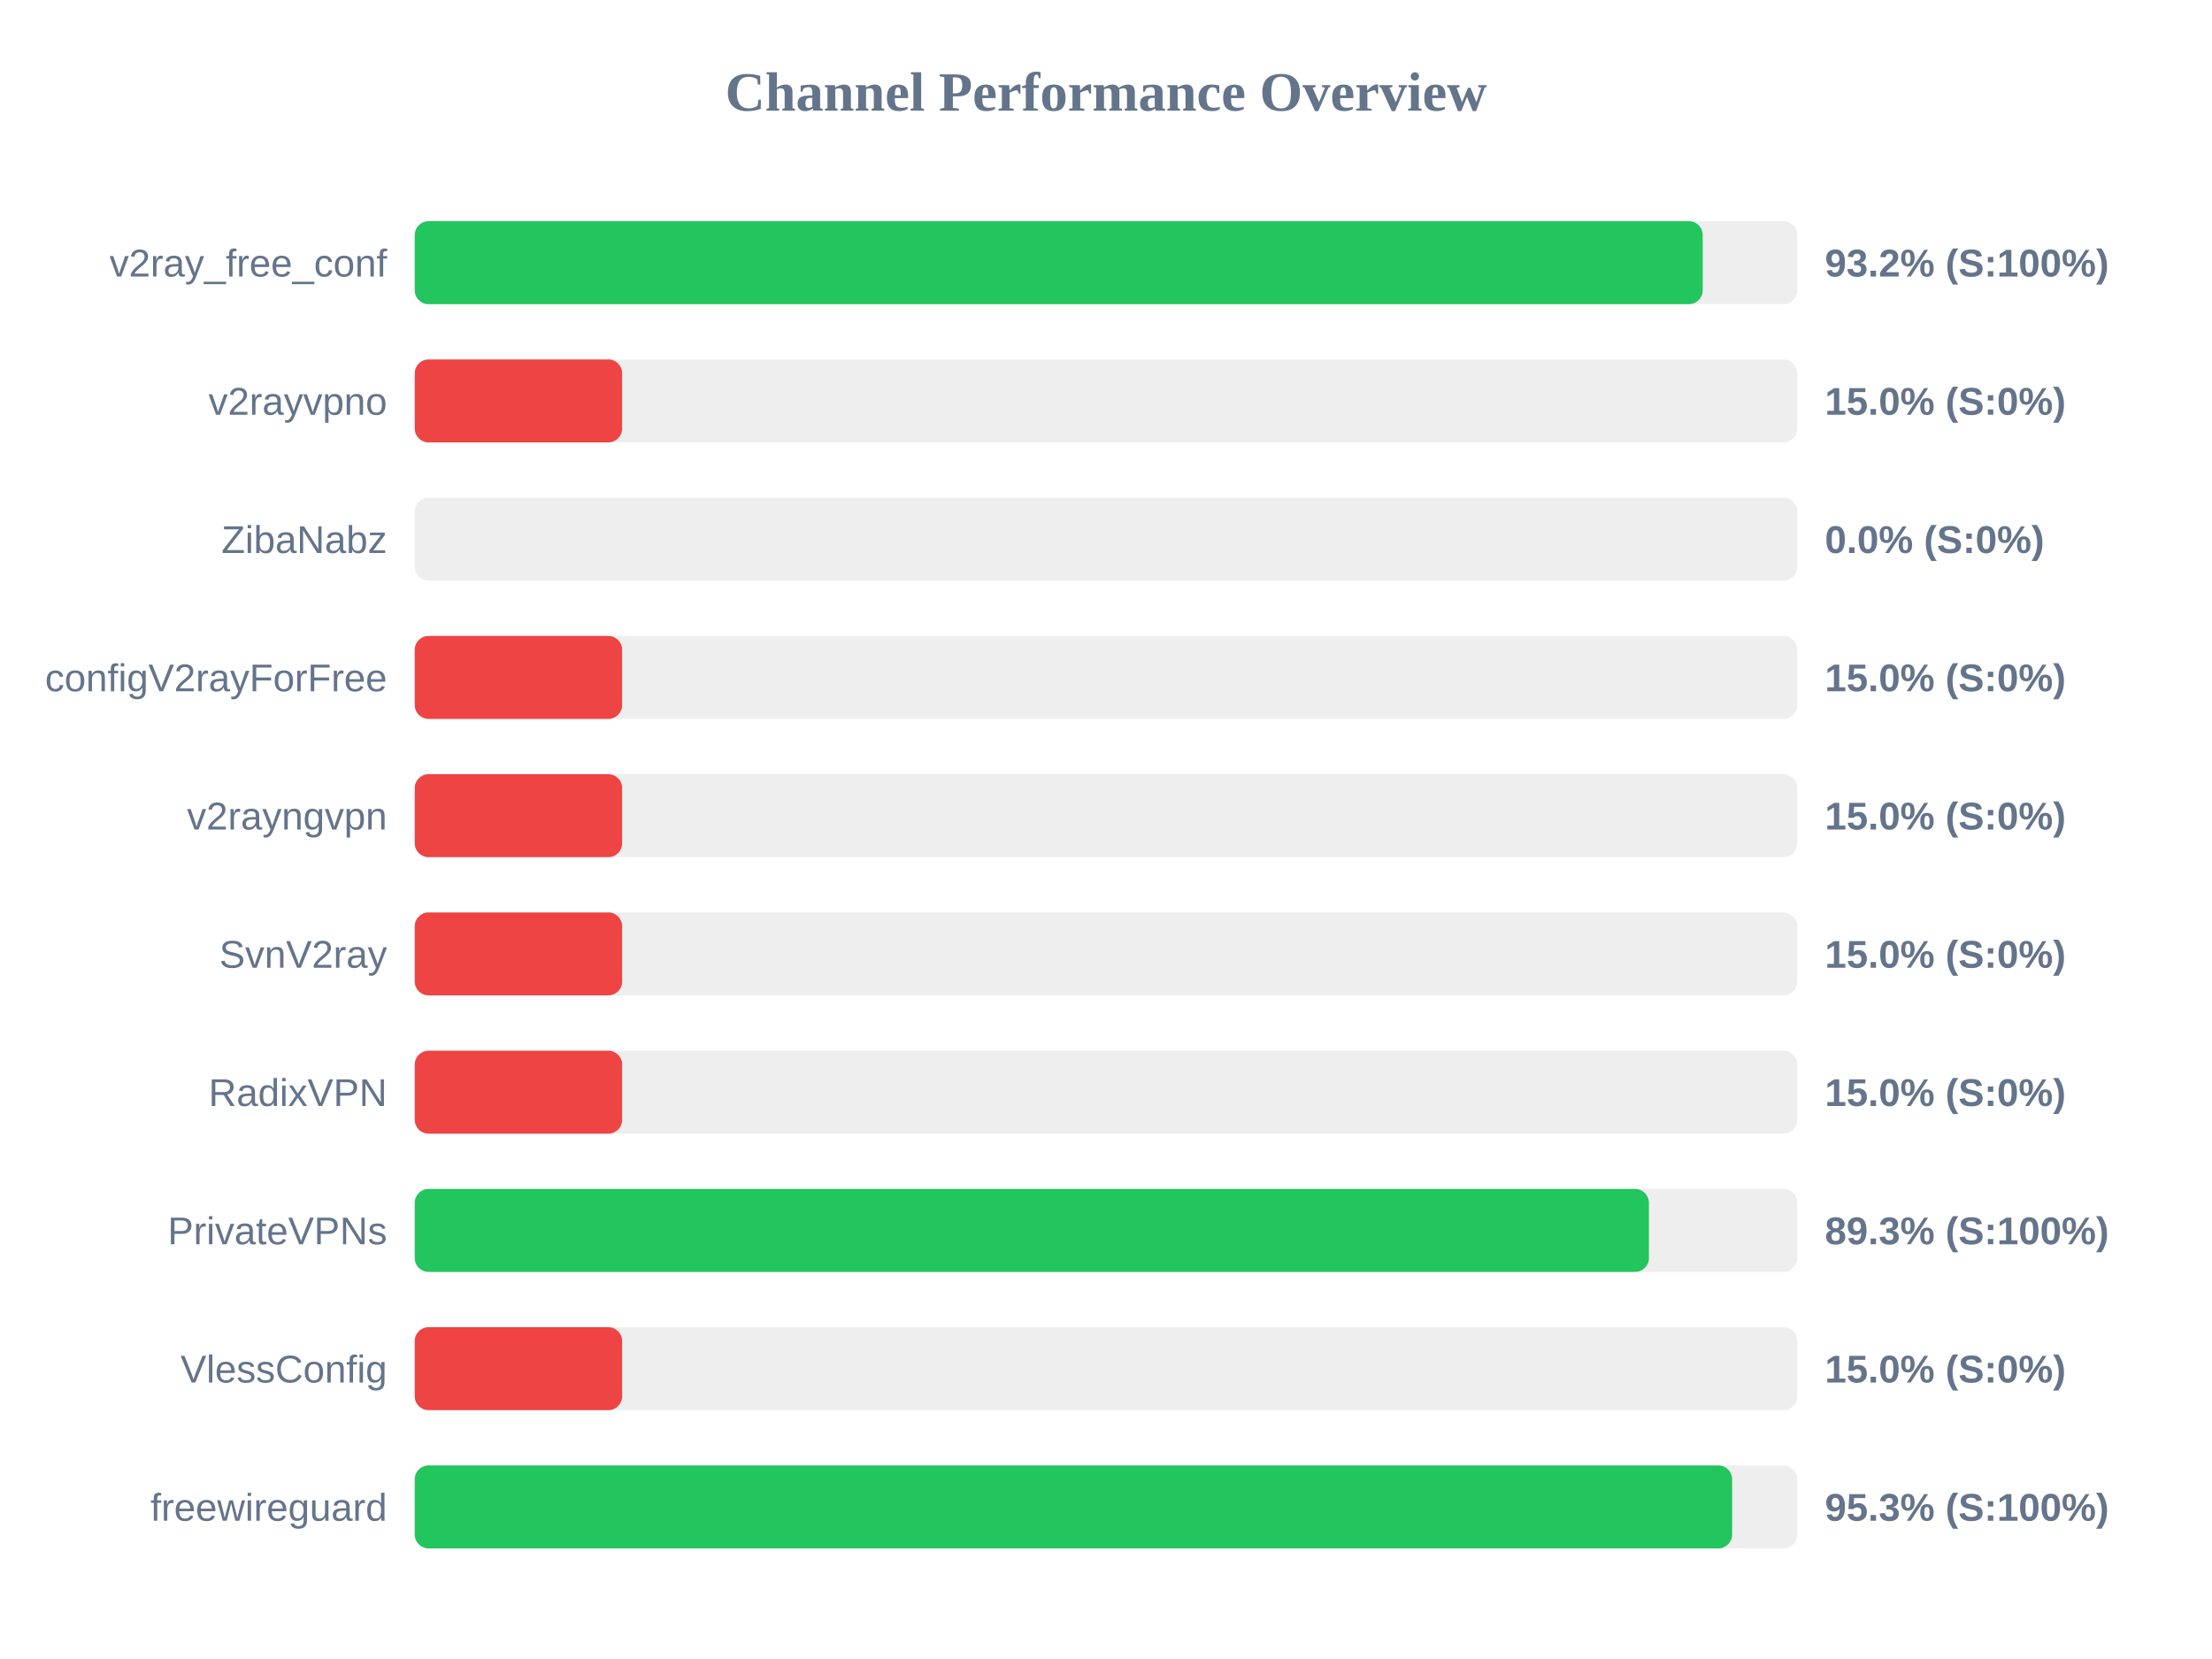
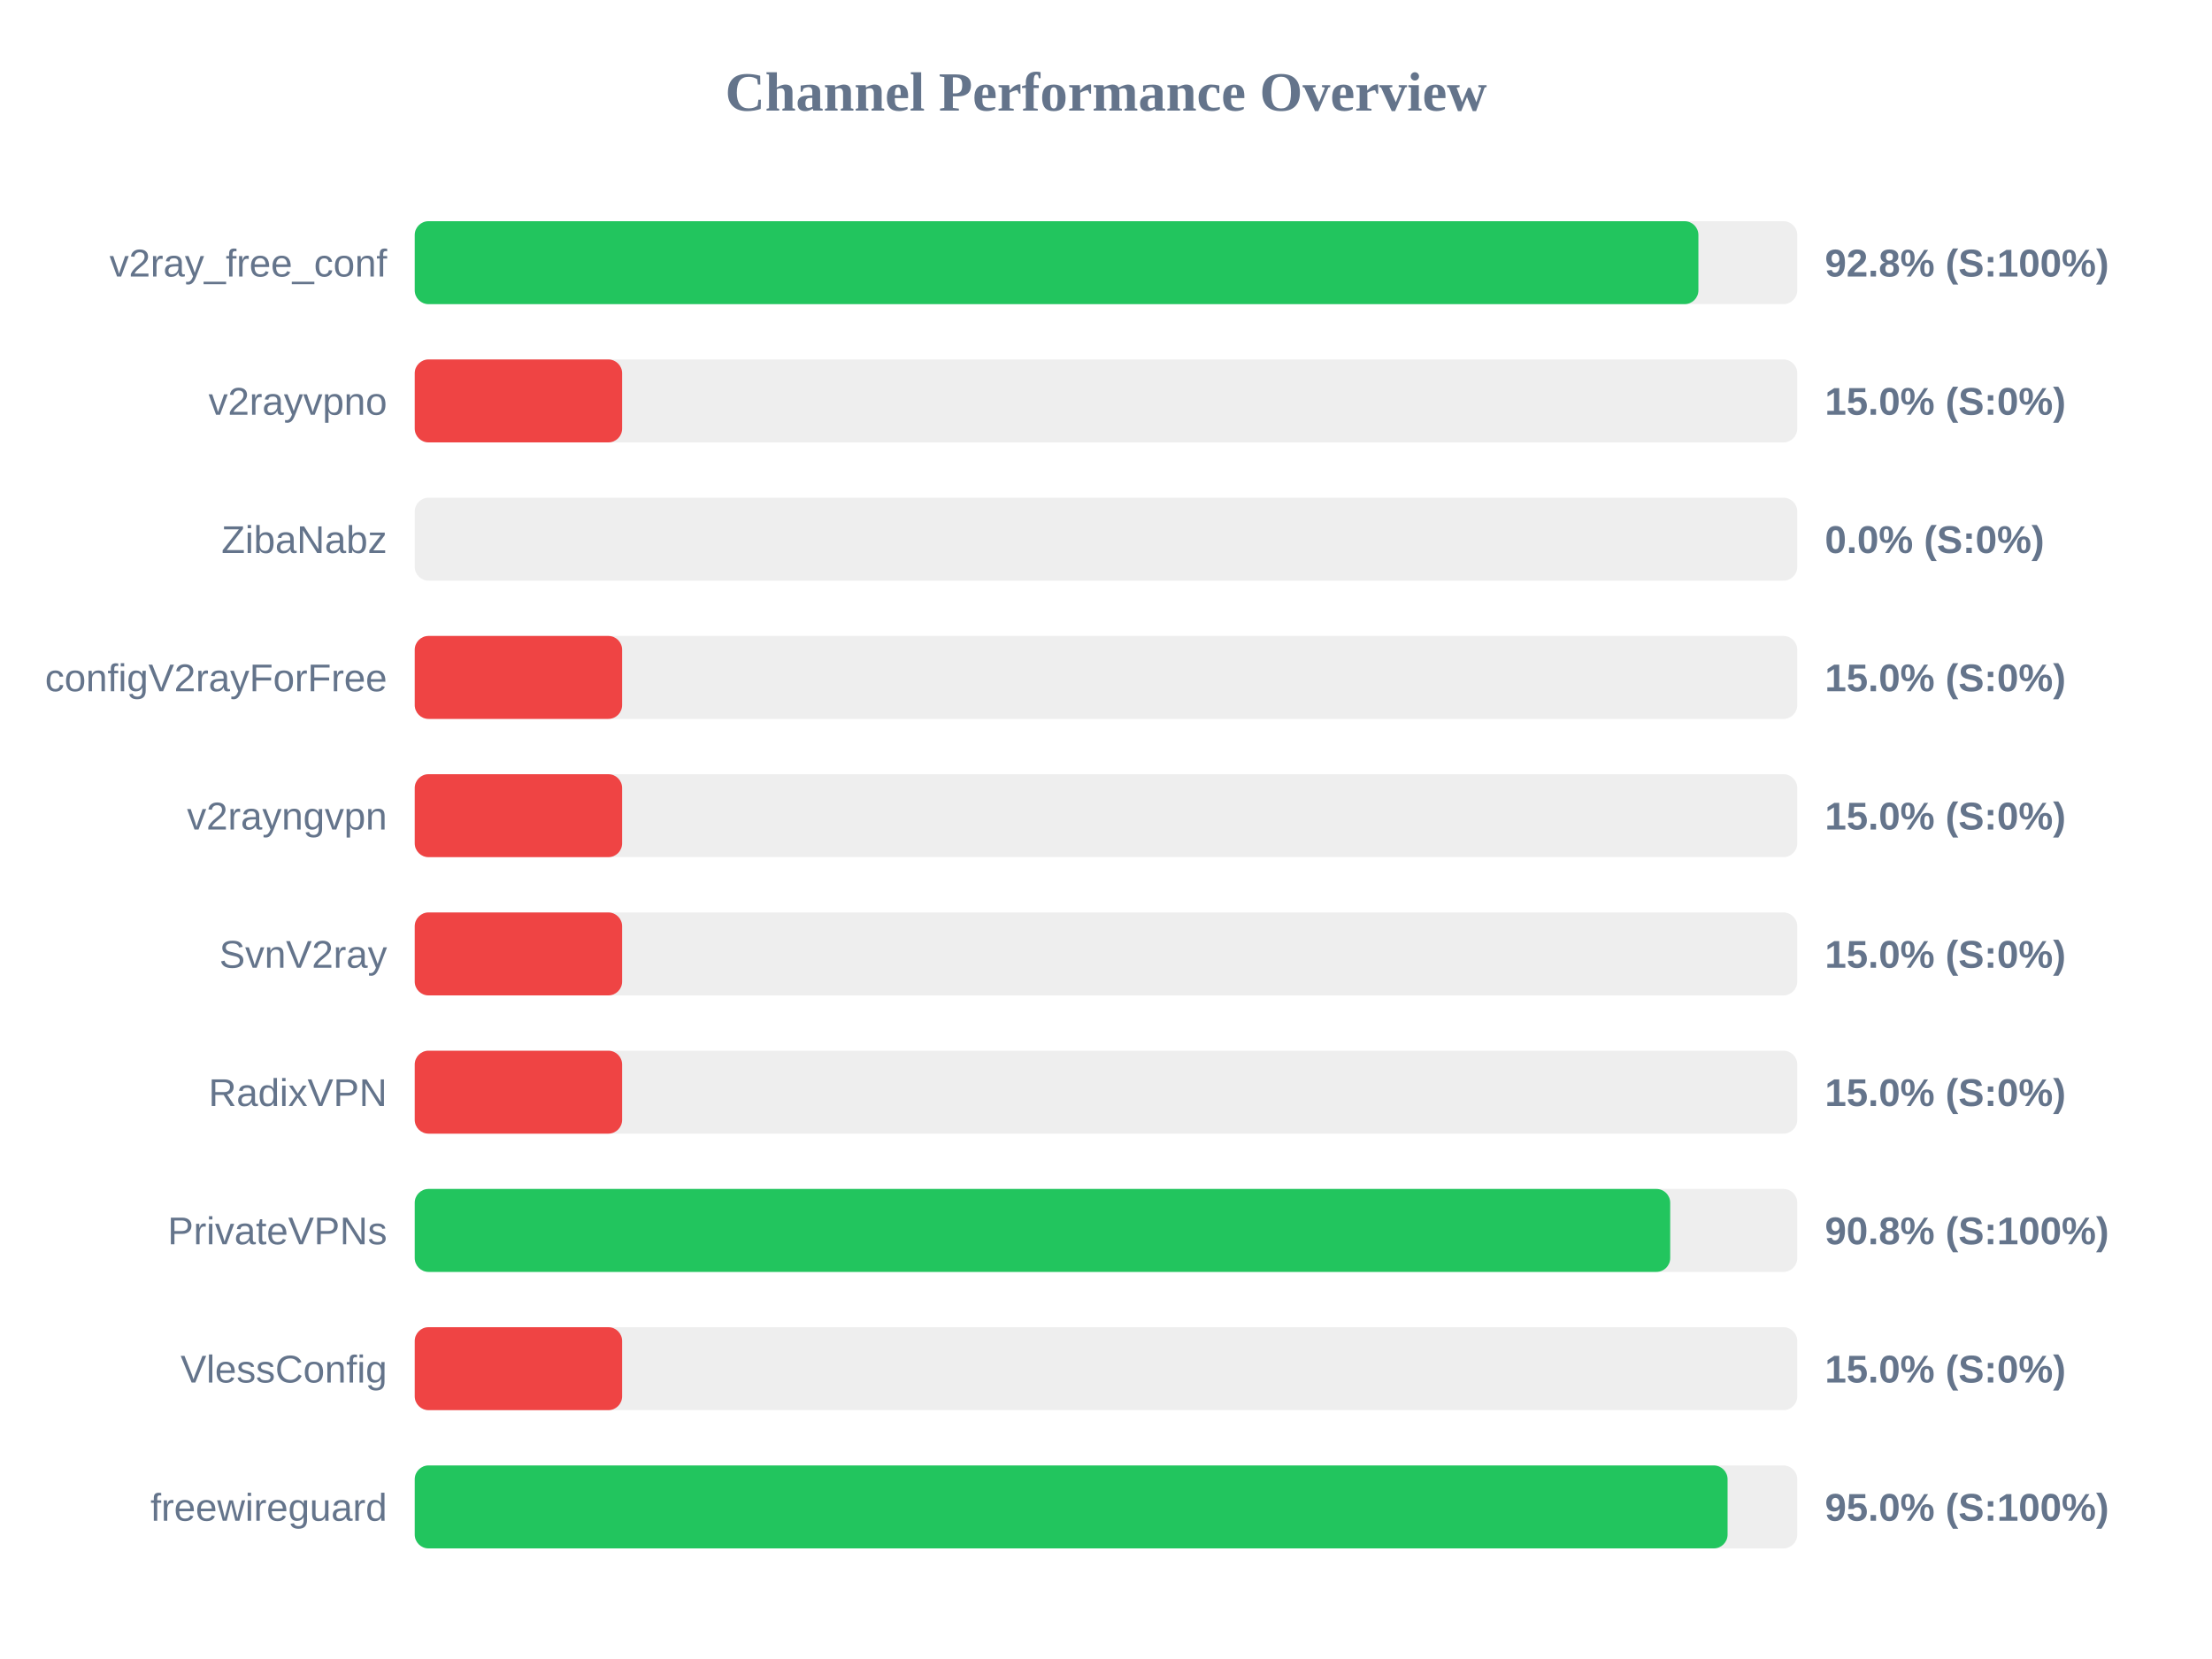
<svg xmlns="http://www.w3.org/2000/svg" width="800" height="600" version="1.1">
  <style>
        .row { font: 14px Arial; fill: #64748b; }
        .score { font: bold 14px Arial; fill: #64748b; }
    </style>
  <text x="400" y="40" text-anchor="middle" font-size="20px" font-weight="bold" fill="#64748b">Channel Performance Overview</text>
  <rect x="150" y="80" width="500" height="30" fill="#eee" rx="5" />
-   <rect x="150" y="80" width="465.8" height="30" fill="#22c55e" rx="5" />
+   <rect x="150" y="80" width="464.25" height="30" fill="#22c55e" rx="5" />
  <text x="140" y="100" text-anchor="end" class="row">v2ray_free_conf</text>
-   <text x="660" y="100" text-anchor="start" class="score">93.2% (S:100%)</text>
+   <text x="660" y="100" text-anchor="start" class="score">92.8% (S:100%)</text>
  <rect x="150" y="130" width="500" height="30" fill="#eee" rx="5" />
  <rect x="150" y="130" width="75.0" height="30" fill="#ef4444" rx="5" />
  <text x="140" y="150" text-anchor="end" class="row">v2rayvpno</text>
  <text x="660" y="150" text-anchor="start" class="score">15.0% (S:0%)</text>
  <rect x="150" y="180" width="500" height="30" fill="#eee" rx="5" />
  <rect x="150" y="180" width="0.0" height="30" fill="#ef4444" rx="5" />
  <text x="140" y="200" text-anchor="end" class="row">ZibaNabz</text>
  <text x="660" y="200" text-anchor="start" class="score">0.0% (S:0%)</text>
  <rect x="150" y="230" width="500" height="30" fill="#eee" rx="5" />
  <rect x="150" y="230" width="75.0" height="30" fill="#ef4444" rx="5" />
  <text x="140" y="250" text-anchor="end" class="row">configV2rayForFree</text>
  <text x="660" y="250" text-anchor="start" class="score">15.0% (S:0%)</text>
  <rect x="150" y="280" width="500" height="30" fill="#eee" rx="5" />
  <rect x="150" y="280" width="75.0" height="30" fill="#ef4444" rx="5" />
  <text x="140" y="300" text-anchor="end" class="row">v2rayngvpn</text>
  <text x="660" y="300" text-anchor="start" class="score">15.0% (S:0%)</text>
  <rect x="150" y="330" width="500" height="30" fill="#eee" rx="5" />
  <rect x="150" y="330" width="75.0" height="30" fill="#ef4444" rx="5" />
  <text x="140" y="350" text-anchor="end" class="row">SvnV2ray</text>
  <text x="660" y="350" text-anchor="start" class="score">15.0% (S:0%)</text>
  <rect x="150" y="380" width="500" height="30" fill="#eee" rx="5" />
  <rect x="150" y="380" width="75.0" height="30" fill="#ef4444" rx="5" />
  <text x="140" y="400" text-anchor="end" class="row">RadixVPN</text>
  <text x="660" y="400" text-anchor="start" class="score">15.0% (S:0%)</text>
  <rect x="150" y="430" width="500" height="30" fill="#eee" rx="5" />
-   <rect x="150" y="430" width="446.35" height="30" fill="#22c55e" rx="5" />
+   <rect x="150" y="430" width="454.05" height="30" fill="#22c55e" rx="5" />
  <text x="140" y="450" text-anchor="end" class="row">PrivateVPNs</text>
-   <text x="660" y="450" text-anchor="start" class="score">89.3% (S:100%)</text>
+   <text x="660" y="450" text-anchor="start" class="score">90.8% (S:100%)</text>
  <rect x="150" y="480" width="500" height="30" fill="#eee" rx="5" />
  <rect x="150" y="480" width="75.0" height="30" fill="#ef4444" rx="5" />
  <text x="140" y="500" text-anchor="end" class="row">VlessConfig</text>
  <text x="660" y="500" text-anchor="start" class="score">15.0% (S:0%)</text>
  <rect x="150" y="530" width="500" height="30" fill="#eee" rx="5" />
-   <rect x="150" y="530" width="476.45" height="30" fill="#22c55e" rx="5" />
+   <rect x="150" y="530" width="474.8" height="30" fill="#22c55e" rx="5" />
  <text x="140" y="550" text-anchor="end" class="row">freewireguard</text>
-   <text x="660" y="550" text-anchor="start" class="score">95.3% (S:100%)</text>
+   <text x="660" y="550" text-anchor="start" class="score">95.0% (S:100%)</text>
</svg>
